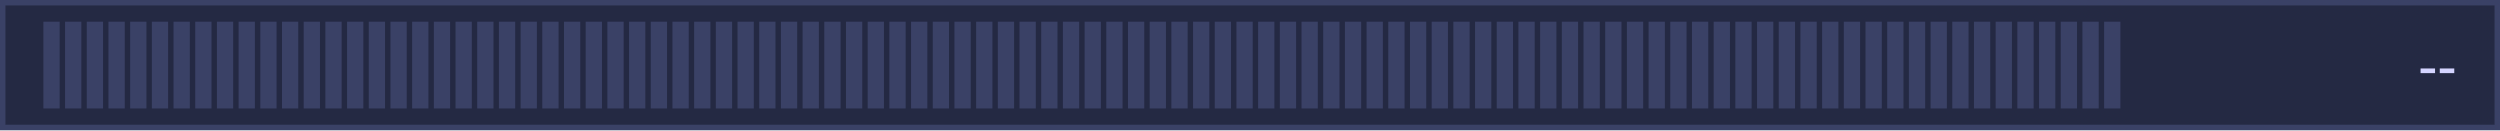
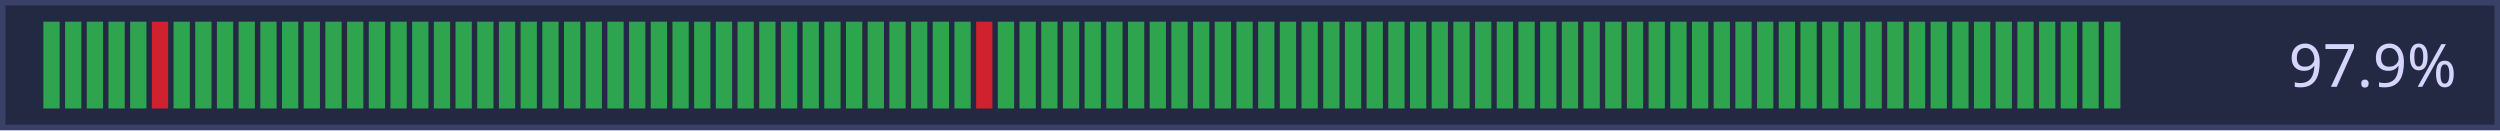
- <svg xmlns="http://www.w3.org/2000/svg" width="461" height="24" viewBox="0 0 461 24" role="img" aria-label="主服近 48 小时在线情况">
+ <svg xmlns="http://www.w3.org/2000/svg" width="461" height="24" viewBox="0 0 461 24" role="img" aria-label="主服近 48 小时在线情况：97.9%">
  <rect width="461" height="24" fill="#242943" />
  <rect x="0.5" y="0.5" width="460" height="23" fill="none" stroke="#3a4166" stroke-width="1" />
-   <rect x="8" y="4" width="3" height="16" fill="#3a4166" />
-   <rect x="12" y="4" width="3" height="16" fill="#3a4166" />
-   <rect x="16" y="4" width="3" height="16" fill="#3a4166" />
-   <rect x="20" y="4" width="3" height="16" fill="#3a4166" />
-   <rect x="24" y="4" width="3" height="16" fill="#3a4166" />
-   <rect x="28" y="4" width="3" height="16" fill="#3a4166" />
-   <rect x="32" y="4" width="3" height="16" fill="#3a4166" />
-   <rect x="36" y="4" width="3" height="16" fill="#3a4166" />
-   <rect x="40" y="4" width="3" height="16" fill="#3a4166" />
-   <rect x="44" y="4" width="3" height="16" fill="#3a4166" />
-   <rect x="48" y="4" width="3" height="16" fill="#3a4166" />
-   <rect x="52" y="4" width="3" height="16" fill="#3a4166" />
-   <rect x="56" y="4" width="3" height="16" fill="#3a4166" />
-   <rect x="60" y="4" width="3" height="16" fill="#3a4166" />
-   <rect x="64" y="4" width="3" height="16" fill="#3a4166" />
-   <rect x="68" y="4" width="3" height="16" fill="#3a4166" />
-   <rect x="72" y="4" width="3" height="16" fill="#3a4166" />
-   <rect x="76" y="4" width="3" height="16" fill="#3a4166" />
-   <rect x="80" y="4" width="3" height="16" fill="#3a4166" />
-   <rect x="84" y="4" width="3" height="16" fill="#3a4166" />
-   <rect x="88" y="4" width="3" height="16" fill="#3a4166" />
-   <rect x="92" y="4" width="3" height="16" fill="#3a4166" />
-   <rect x="96" y="4" width="3" height="16" fill="#3a4166" />
-   <rect x="100" y="4" width="3" height="16" fill="#3a4166" />
-   <rect x="104" y="4" width="3" height="16" fill="#3a4166" />
-   <rect x="108" y="4" width="3" height="16" fill="#3a4166" />
-   <rect x="112" y="4" width="3" height="16" fill="#3a4166" />
-   <rect x="116" y="4" width="3" height="16" fill="#3a4166" />
-   <rect x="120" y="4" width="3" height="16" fill="#3a4166" />
-   <rect x="124" y="4" width="3" height="16" fill="#3a4166" />
-   <rect x="128" y="4" width="3" height="16" fill="#3a4166" />
-   <rect x="132" y="4" width="3" height="16" fill="#3a4166" />
-   <rect x="136" y="4" width="3" height="16" fill="#3a4166" />
-   <rect x="140" y="4" width="3" height="16" fill="#3a4166" />
-   <rect x="144" y="4" width="3" height="16" fill="#3a4166" />
-   <rect x="148" y="4" width="3" height="16" fill="#3a4166" />
-   <rect x="152" y="4" width="3" height="16" fill="#3a4166" />
-   <rect x="156" y="4" width="3" height="16" fill="#3a4166" />
-   <rect x="160" y="4" width="3" height="16" fill="#3a4166" />
-   <rect x="164" y="4" width="3" height="16" fill="#3a4166" />
-   <rect x="168" y="4" width="3" height="16" fill="#3a4166" />
-   <rect x="172" y="4" width="3" height="16" fill="#3a4166" />
-   <rect x="176" y="4" width="3" height="16" fill="#3a4166" />
-   <rect x="180" y="4" width="3" height="16" fill="#3a4166" />
-   <rect x="184" y="4" width="3" height="16" fill="#3a4166" />
-   <rect x="188" y="4" width="3" height="16" fill="#3a4166" />
-   <rect x="192" y="4" width="3" height="16" fill="#3a4166" />
-   <rect x="196" y="4" width="3" height="16" fill="#3a4166" />
-   <rect x="200" y="4" width="3" height="16" fill="#3a4166" />
-   <rect x="204" y="4" width="3" height="16" fill="#3a4166" />
-   <rect x="208" y="4" width="3" height="16" fill="#3a4166" />
-   <rect x="212" y="4" width="3" height="16" fill="#3a4166" />
-   <rect x="216" y="4" width="3" height="16" fill="#3a4166" />
-   <rect x="220" y="4" width="3" height="16" fill="#3a4166" />
-   <rect x="224" y="4" width="3" height="16" fill="#3a4166" />
-   <rect x="228" y="4" width="3" height="16" fill="#3a4166" />
-   <rect x="232" y="4" width="3" height="16" fill="#3a4166" />
-   <rect x="236" y="4" width="3" height="16" fill="#3a4166" />
-   <rect x="240" y="4" width="3" height="16" fill="#3a4166" />
-   <rect x="244" y="4" width="3" height="16" fill="#3a4166" />
-   <rect x="248" y="4" width="3" height="16" fill="#3a4166" />
-   <rect x="252" y="4" width="3" height="16" fill="#3a4166" />
-   <rect x="256" y="4" width="3" height="16" fill="#3a4166" />
-   <rect x="260" y="4" width="3" height="16" fill="#3a4166" />
-   <rect x="264" y="4" width="3" height="16" fill="#3a4166" />
-   <rect x="268" y="4" width="3" height="16" fill="#3a4166" />
-   <rect x="272" y="4" width="3" height="16" fill="#3a4166" />
-   <rect x="276" y="4" width="3" height="16" fill="#3a4166" />
-   <rect x="280" y="4" width="3" height="16" fill="#3a4166" />
-   <rect x="284" y="4" width="3" height="16" fill="#3a4166" />
-   <rect x="288" y="4" width="3" height="16" fill="#3a4166" />
-   <rect x="292" y="4" width="3" height="16" fill="#3a4166" />
-   <rect x="296" y="4" width="3" height="16" fill="#3a4166" />
-   <rect x="300" y="4" width="3" height="16" fill="#3a4166" />
-   <rect x="304" y="4" width="3" height="16" fill="#3a4166" />
-   <rect x="308" y="4" width="3" height="16" fill="#3a4166" />
-   <rect x="312" y="4" width="3" height="16" fill="#3a4166" />
-   <rect x="316" y="4" width="3" height="16" fill="#3a4166" />
-   <rect x="320" y="4" width="3" height="16" fill="#3a4166" />
-   <rect x="324" y="4" width="3" height="16" fill="#3a4166" />
-   <rect x="328" y="4" width="3" height="16" fill="#3a4166" />
-   <rect x="332" y="4" width="3" height="16" fill="#3a4166" />
-   <rect x="336" y="4" width="3" height="16" fill="#3a4166" />
-   <rect x="340" y="4" width="3" height="16" fill="#3a4166" />
-   <rect x="344" y="4" width="3" height="16" fill="#3a4166" />
-   <rect x="348" y="4" width="3" height="16" fill="#3a4166" />
-   <rect x="352" y="4" width="3" height="16" fill="#3a4166" />
-   <rect x="356" y="4" width="3" height="16" fill="#3a4166" />
-   <rect x="360" y="4" width="3" height="16" fill="#3a4166" />
-   <rect x="364" y="4" width="3" height="16" fill="#3a4166" />
-   <rect x="368" y="4" width="3" height="16" fill="#3a4166" />
-   <rect x="372" y="4" width="3" height="16" fill="#3a4166" />
-   <rect x="376" y="4" width="3" height="16" fill="#3a4166" />
-   <rect x="380" y="4" width="3" height="16" fill="#3a4166" />
-   <rect x="384" y="4" width="3" height="16" fill="#3a4166" />
-   <rect x="388" y="4" width="3" height="16" fill="#3a4166" />
-   <text x="453" y="16" text-anchor="end" font-family="Segoe UI,Microsoft YaHei,sans-serif" font-size="11" fill="#d4d4ff">--</text>
+   <rect x="8" y="4" width="3" height="16" fill="#2ea44f" />
+   <rect x="12" y="4" width="3" height="16" fill="#2ea44f" />
+   <rect x="16" y="4" width="3" height="16" fill="#2ea44f" />
+   <rect x="20" y="4" width="3" height="16" fill="#2ea44f" />
+   <rect x="24" y="4" width="3" height="16" fill="#2ea44f" />
+   <rect x="28" y="4" width="3" height="16" fill="#cf222e" />
+   <rect x="32" y="4" width="3" height="16" fill="#2ea44f" />
+   <rect x="36" y="4" width="3" height="16" fill="#2ea44f" />
+   <rect x="40" y="4" width="3" height="16" fill="#2ea44f" />
+   <rect x="44" y="4" width="3" height="16" fill="#2ea44f" />
+   <rect x="48" y="4" width="3" height="16" fill="#2ea44f" />
+   <rect x="52" y="4" width="3" height="16" fill="#2ea44f" />
+   <rect x="56" y="4" width="3" height="16" fill="#2ea44f" />
+   <rect x="60" y="4" width="3" height="16" fill="#2ea44f" />
+   <rect x="64" y="4" width="3" height="16" fill="#2ea44f" />
+   <rect x="68" y="4" width="3" height="16" fill="#2ea44f" />
+   <rect x="72" y="4" width="3" height="16" fill="#2ea44f" />
+   <rect x="76" y="4" width="3" height="16" fill="#2ea44f" />
+   <rect x="80" y="4" width="3" height="16" fill="#2ea44f" />
+   <rect x="84" y="4" width="3" height="16" fill="#2ea44f" />
+   <rect x="88" y="4" width="3" height="16" fill="#2ea44f" />
+   <rect x="92" y="4" width="3" height="16" fill="#2ea44f" />
+   <rect x="96" y="4" width="3" height="16" fill="#2ea44f" />
+   <rect x="100" y="4" width="3" height="16" fill="#2ea44f" />
+   <rect x="104" y="4" width="3" height="16" fill="#2ea44f" />
+   <rect x="108" y="4" width="3" height="16" fill="#2ea44f" />
+   <rect x="112" y="4" width="3" height="16" fill="#2ea44f" />
+   <rect x="116" y="4" width="3" height="16" fill="#2ea44f" />
+   <rect x="120" y="4" width="3" height="16" fill="#2ea44f" />
+   <rect x="124" y="4" width="3" height="16" fill="#2ea44f" />
+   <rect x="128" y="4" width="3" height="16" fill="#2ea44f" />
+   <rect x="132" y="4" width="3" height="16" fill="#2ea44f" />
+   <rect x="136" y="4" width="3" height="16" fill="#2ea44f" />
+   <rect x="140" y="4" width="3" height="16" fill="#2ea44f" />
+   <rect x="144" y="4" width="3" height="16" fill="#2ea44f" />
+   <rect x="148" y="4" width="3" height="16" fill="#2ea44f" />
+   <rect x="152" y="4" width="3" height="16" fill="#2ea44f" />
+   <rect x="156" y="4" width="3" height="16" fill="#2ea44f" />
+   <rect x="160" y="4" width="3" height="16" fill="#2ea44f" />
+   <rect x="164" y="4" width="3" height="16" fill="#2ea44f" />
+   <rect x="168" y="4" width="3" height="16" fill="#2ea44f" />
+   <rect x="172" y="4" width="3" height="16" fill="#2ea44f" />
+   <rect x="176" y="4" width="3" height="16" fill="#2ea44f" />
+   <rect x="180" y="4" width="3" height="16" fill="#cf222e" />
+   <rect x="184" y="4" width="3" height="16" fill="#2ea44f" />
+   <rect x="188" y="4" width="3" height="16" fill="#2ea44f" />
+   <rect x="192" y="4" width="3" height="16" fill="#2ea44f" />
+   <rect x="196" y="4" width="3" height="16" fill="#2ea44f" />
+   <rect x="200" y="4" width="3" height="16" fill="#2ea44f" />
+   <rect x="204" y="4" width="3" height="16" fill="#2ea44f" />
+   <rect x="208" y="4" width="3" height="16" fill="#2ea44f" />
+   <rect x="212" y="4" width="3" height="16" fill="#2ea44f" />
+   <rect x="216" y="4" width="3" height="16" fill="#2ea44f" />
+   <rect x="220" y="4" width="3" height="16" fill="#2ea44f" />
+   <rect x="224" y="4" width="3" height="16" fill="#2ea44f" />
+   <rect x="228" y="4" width="3" height="16" fill="#2ea44f" />
+   <rect x="232" y="4" width="3" height="16" fill="#2ea44f" />
+   <rect x="236" y="4" width="3" height="16" fill="#2ea44f" />
+   <rect x="240" y="4" width="3" height="16" fill="#2ea44f" />
+   <rect x="244" y="4" width="3" height="16" fill="#2ea44f" />
+   <rect x="248" y="4" width="3" height="16" fill="#2ea44f" />
+   <rect x="252" y="4" width="3" height="16" fill="#2ea44f" />
+   <rect x="256" y="4" width="3" height="16" fill="#2ea44f" />
+   <rect x="260" y="4" width="3" height="16" fill="#2ea44f" />
+   <rect x="264" y="4" width="3" height="16" fill="#2ea44f" />
+   <rect x="268" y="4" width="3" height="16" fill="#2ea44f" />
+   <rect x="272" y="4" width="3" height="16" fill="#2ea44f" />
+   <rect x="276" y="4" width="3" height="16" fill="#2ea44f" />
+   <rect x="280" y="4" width="3" height="16" fill="#2ea44f" />
+   <rect x="284" y="4" width="3" height="16" fill="#2ea44f" />
+   <rect x="288" y="4" width="3" height="16" fill="#2ea44f" />
+   <rect x="292" y="4" width="3" height="16" fill="#2ea44f" />
+   <rect x="296" y="4" width="3" height="16" fill="#2ea44f" />
+   <rect x="300" y="4" width="3" height="16" fill="#2ea44f" />
+   <rect x="304" y="4" width="3" height="16" fill="#2ea44f" />
+   <rect x="308" y="4" width="3" height="16" fill="#2ea44f" />
+   <rect x="312" y="4" width="3" height="16" fill="#2ea44f" />
+   <rect x="316" y="4" width="3" height="16" fill="#2ea44f" />
+   <rect x="320" y="4" width="3" height="16" fill="#2ea44f" />
+   <rect x="324" y="4" width="3" height="16" fill="#2ea44f" />
+   <rect x="328" y="4" width="3" height="16" fill="#2ea44f" />
+   <rect x="332" y="4" width="3" height="16" fill="#2ea44f" />
+   <rect x="336" y="4" width="3" height="16" fill="#2ea44f" />
+   <rect x="340" y="4" width="3" height="16" fill="#2ea44f" />
+   <rect x="344" y="4" width="3" height="16" fill="#2ea44f" />
+   <rect x="348" y="4" width="3" height="16" fill="#2ea44f" />
+   <rect x="352" y="4" width="3" height="16" fill="#2ea44f" />
+   <rect x="356" y="4" width="3" height="16" fill="#2ea44f" />
+   <rect x="360" y="4" width="3" height="16" fill="#2ea44f" />
+   <rect x="364" y="4" width="3" height="16" fill="#2ea44f" />
+   <rect x="368" y="4" width="3" height="16" fill="#2ea44f" />
+   <rect x="372" y="4" width="3" height="16" fill="#2ea44f" />
+   <rect x="376" y="4" width="3" height="16" fill="#2ea44f" />
+   <rect x="380" y="4" width="3" height="16" fill="#2ea44f" />
+   <rect x="384" y="4" width="3" height="16" fill="#2ea44f" />
+   <rect x="388" y="4" width="3" height="16" fill="#2ea44f" />
+   <text x="453" y="16.0" text-anchor="end" font-family="'Source Sans Pro','Segoe UI','Microsoft YaHei',sans-serif" font-size="11" fill="#d4d4ff">97.9%</text>
</svg>
